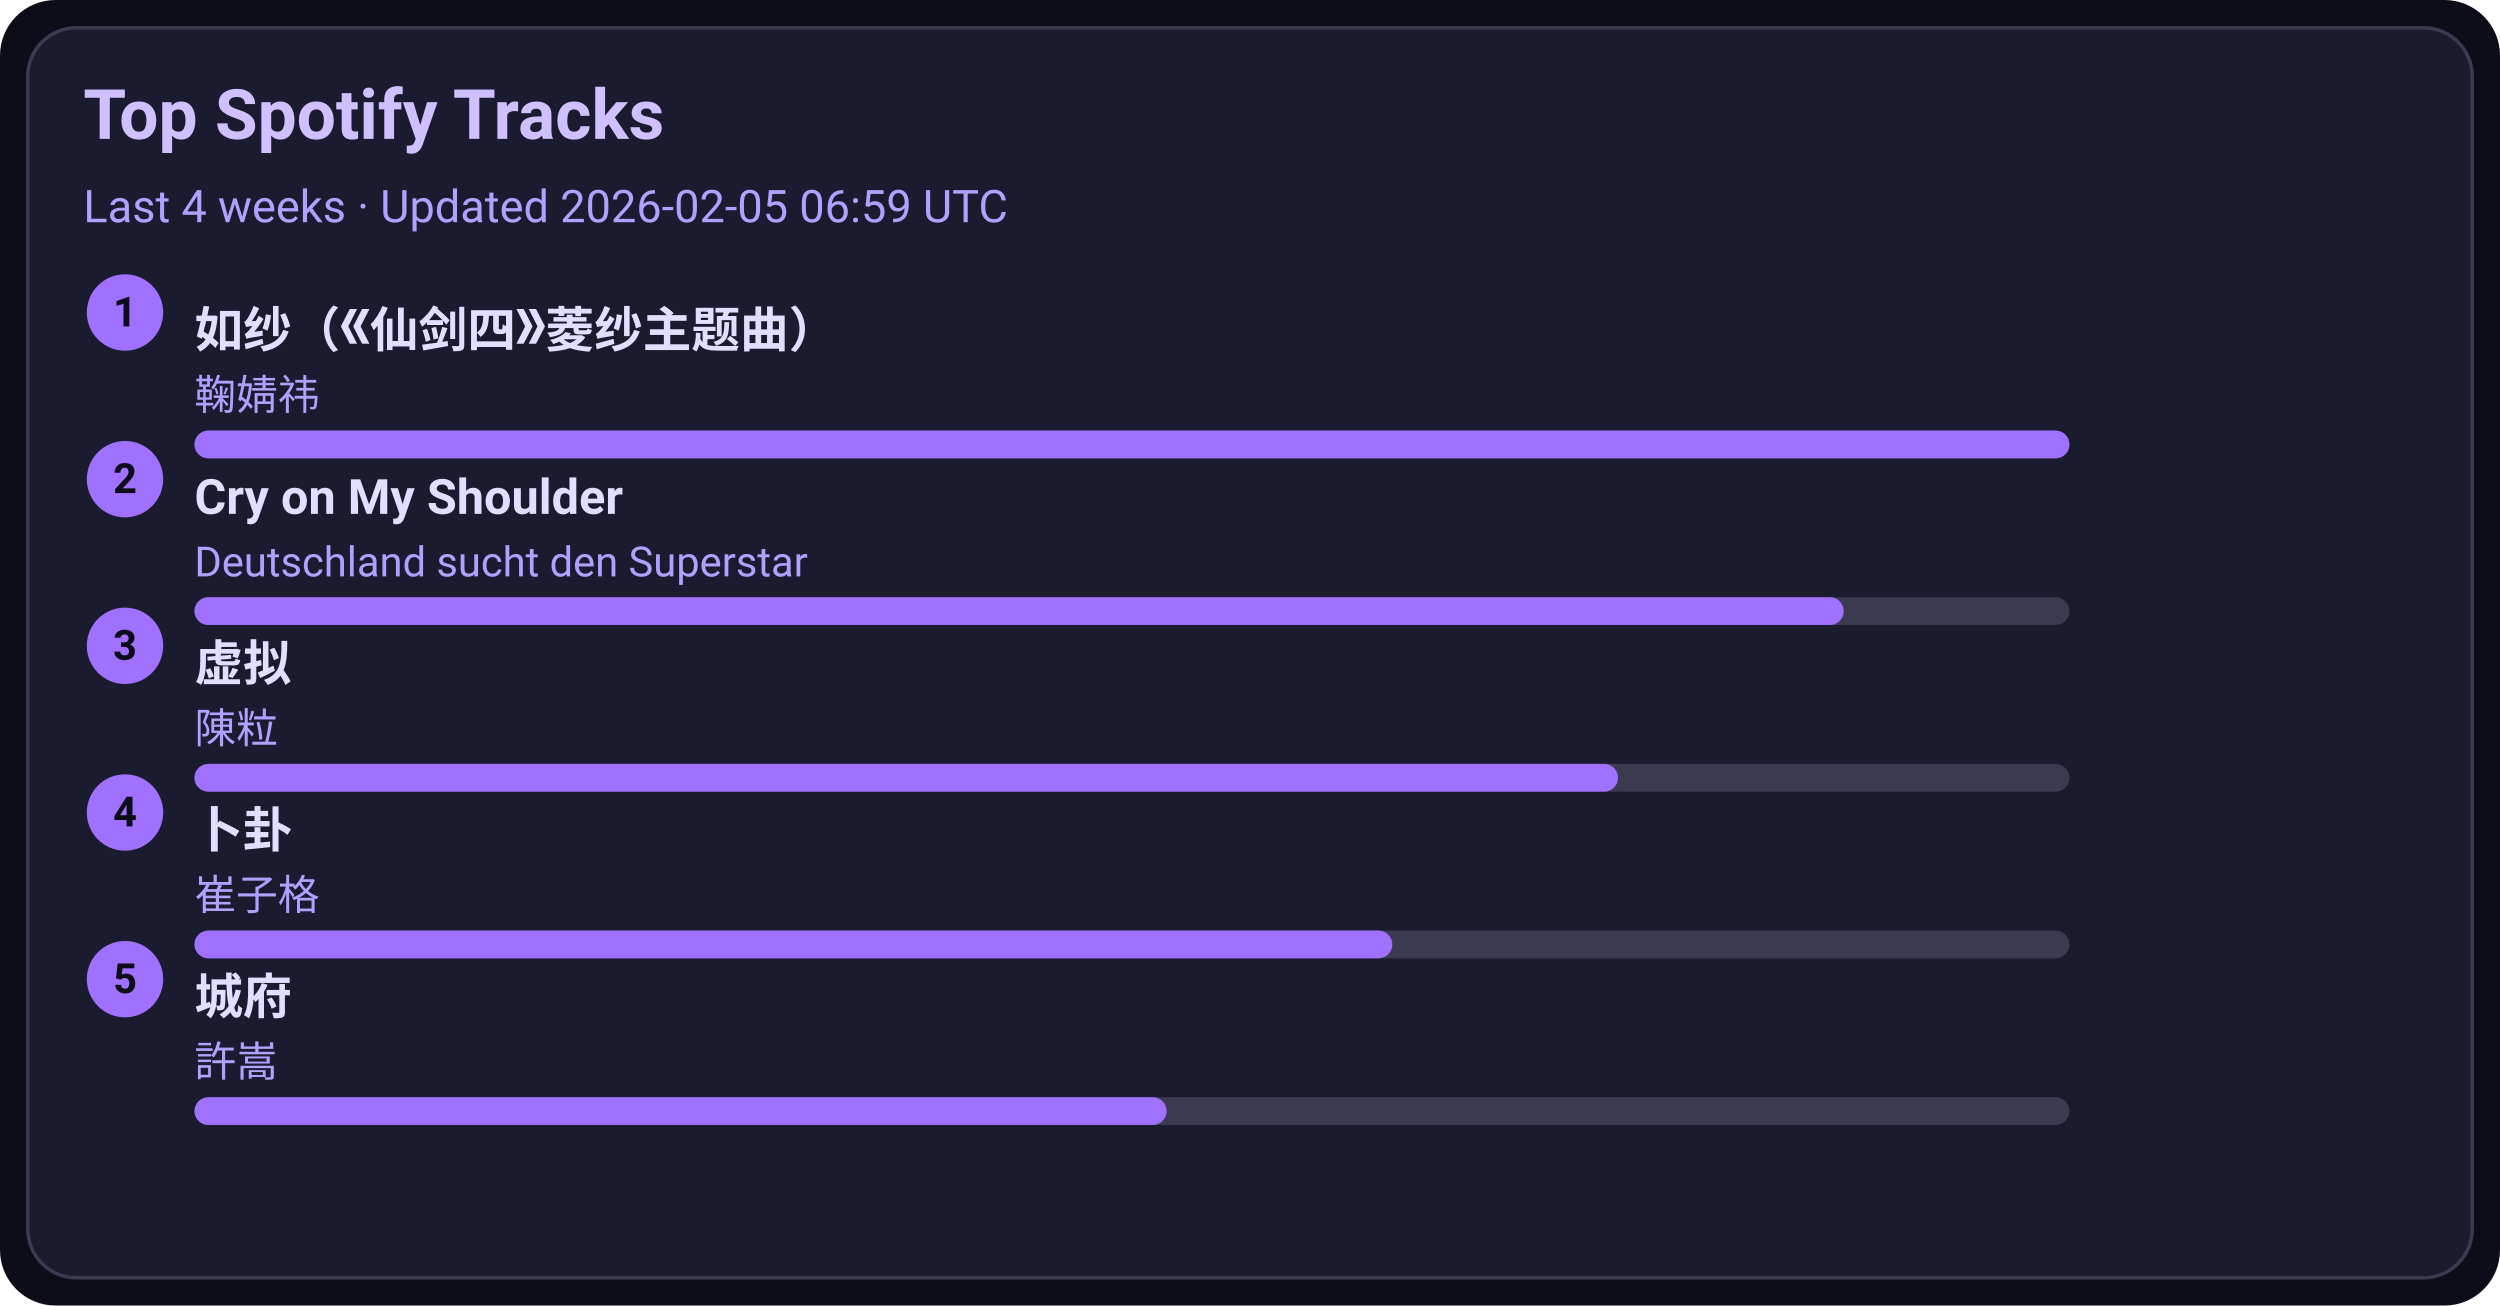
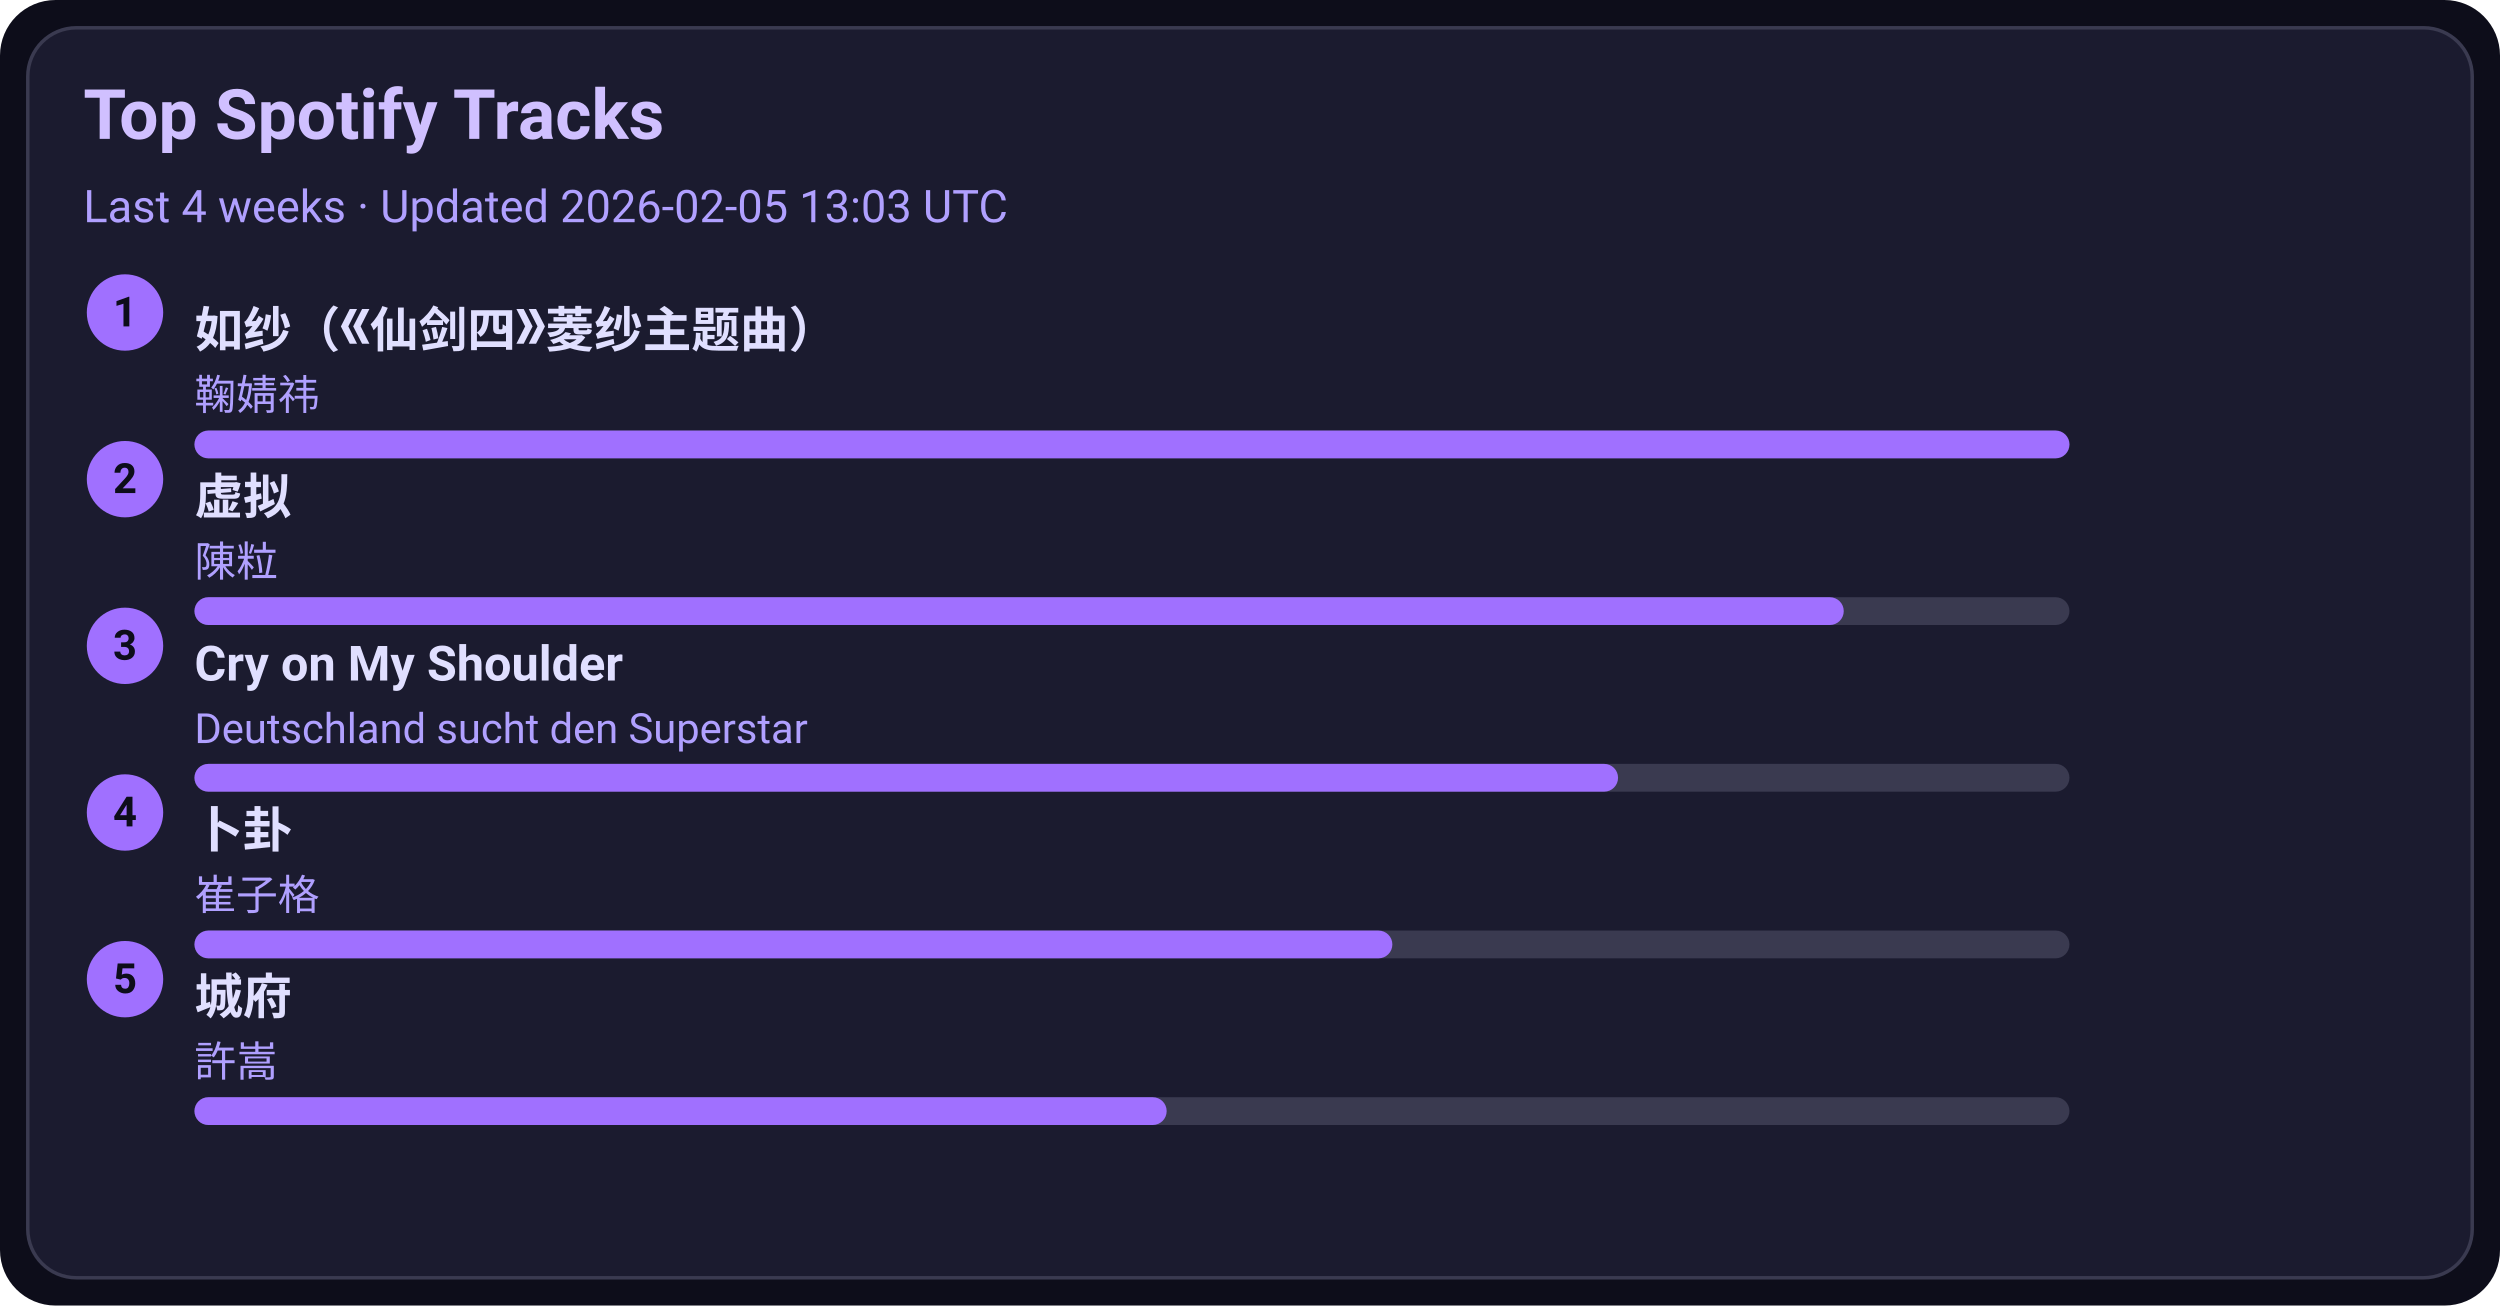
<svg xmlns="http://www.w3.org/2000/svg" width="720" height="376" viewBox="0 0 720 376">
  <style>text{font-family:-apple-system,BlinkMacSystemFont,Segoe UI,Roboto,Ubuntu,Helvetica Neue,Arial,Noto Sans,sans-serif}</style>
  <rect width="720" height="376" rx="16" fill="#0d0d1a" />
  <rect x="8" y="8" width="704" height="360" rx="14" fill="#1b1b2f" stroke="#3a3a50" />
  <text x="24" y="40" font-size="20" fill="#d0c0ff" font-weight="600">Top Spotify Tracks</text>
-   <text x="24" y="64" font-size="13" fill="#b0a0ff">Last 4 weeks · Updated 2026-02-05 06:59 UTC</text>
+   <text x="24" y="64" font-size="13" fill="#b0a0ff">Last 4 weeks · Updated 2026-02-05 13:03 UTC</text>
  <circle cx="36" cy="90" r="11" fill="#a070ff" />
  <text x="36" y="94" text-anchor="middle" font-size="12" fill="#0d0d1a" font-weight="700">1</text>
  <a href="https://open.spotify.com/track/69FUNgvEVkNbHq43lgvdme" target="_blank" rel="noopener noreferrer">
    <text x="56" y="100" font-size="14" fill="#e0dfff" font-weight="600">如纱（《仙剑四》菱纱主题曲）</text>
  </a>
  <text x="56" y="118" font-size="12" fill="#b0a0ff">鞠婧祎</text>
  <rect x="56" y="124" width="540" height="8" rx="4" fill="#3a3a50" />
  <rect x="56" y="124" width="540" height="8" rx="4" fill="#a070ff" />
  <circle cx="36" cy="138" r="11" fill="#a070ff" />
  <text x="36" y="142" text-anchor="middle" font-size="12" fill="#0d0d1a" font-weight="700">2</text>
-   <a href="https://open.spotify.com/track/6usmG2MoD0C0Lc2pNgCVWV" target="_blank" rel="noopener noreferrer">
-     <text x="56" y="148" font-size="14" fill="#e0dfff" font-weight="600">Cry on My Shoulder</text>
+   <a href="https://open.spotify.com/track/5l9sg05BhpfsdLfRvjGsAf" target="_blank" rel="noopener noreferrer">
+     <text x="56" y="148" font-size="14" fill="#e0dfff" font-weight="600">虚拟</text>
  </a>
-   <text x="56" y="166" font-size="12" fill="#b0a0ff">Deutschland sucht den Superstar</text>
+   <text x="56" y="166" font-size="12" fill="#b0a0ff">陳粒</text>
  <rect x="56" y="172" width="540" height="8" rx="4" fill="#3a3a50" />
  <rect x="56" y="172" width="475" height="8" rx="4" fill="#a070ff" />
  <circle cx="36" cy="186" r="11" fill="#a070ff" />
  <text x="36" y="190" text-anchor="middle" font-size="12" fill="#0d0d1a" font-weight="700">3</text>
-   <a href="https://open.spotify.com/track/5l9sg05BhpfsdLfRvjGsAf" target="_blank" rel="noopener noreferrer">
-     <text x="56" y="196" font-size="14" fill="#e0dfff" font-weight="600">虚拟</text>
+   <a href="https://open.spotify.com/track/6usmG2MoD0C0Lc2pNgCVWV" target="_blank" rel="noopener noreferrer">
+     <text x="56" y="196" font-size="14" fill="#e0dfff" font-weight="600">Cry on My Shoulder</text>
  </a>
-   <text x="56" y="214" font-size="12" fill="#b0a0ff">陳粒</text>
+   <text x="56" y="214" font-size="12" fill="#b0a0ff">Deutschland sucht den Superstar</text>
  <rect x="56" y="220" width="540" height="8" rx="4" fill="#3a3a50" />
  <rect x="56" y="220" width="410" height="8" rx="4" fill="#a070ff" />
  <circle cx="36" cy="234" r="11" fill="#a070ff" />
  <text x="36" y="238" text-anchor="middle" font-size="12" fill="#0d0d1a" font-weight="700">4</text>
  <a href="https://open.spotify.com/track/4ToeYifpQaikbYa7krOD6s" target="_blank" rel="noopener noreferrer">
    <text x="56" y="244" font-size="14" fill="#e0dfff" font-weight="600">卜卦</text>
  </a>
  <text x="56" y="262" font-size="12" fill="#b0a0ff">崔子格</text>
  <rect x="56" y="268" width="540" height="8" rx="4" fill="#3a3a50" />
  <rect x="56" y="268" width="345" height="8" rx="4" fill="#a070ff" />
  <circle cx="36" cy="282" r="11" fill="#a070ff" />
  <text x="36" y="286" text-anchor="middle" font-size="12" fill="#0d0d1a" font-weight="700">5</text>
  <a href="https://open.spotify.com/track/4AmlSf7hye0QVpnHCcEoEw" target="_blank" rel="noopener noreferrer">
    <text x="56" y="292" font-size="14" fill="#e0dfff" font-weight="600">城府</text>
  </a>
  <text x="56" y="310" font-size="12" fill="#b0a0ff">許嵩</text>
  <rect x="56" y="316" width="540" height="8" rx="4" fill="#3a3a50" />
  <rect x="56" y="316" width="280" height="8" rx="4" fill="#a070ff" />
</svg>
